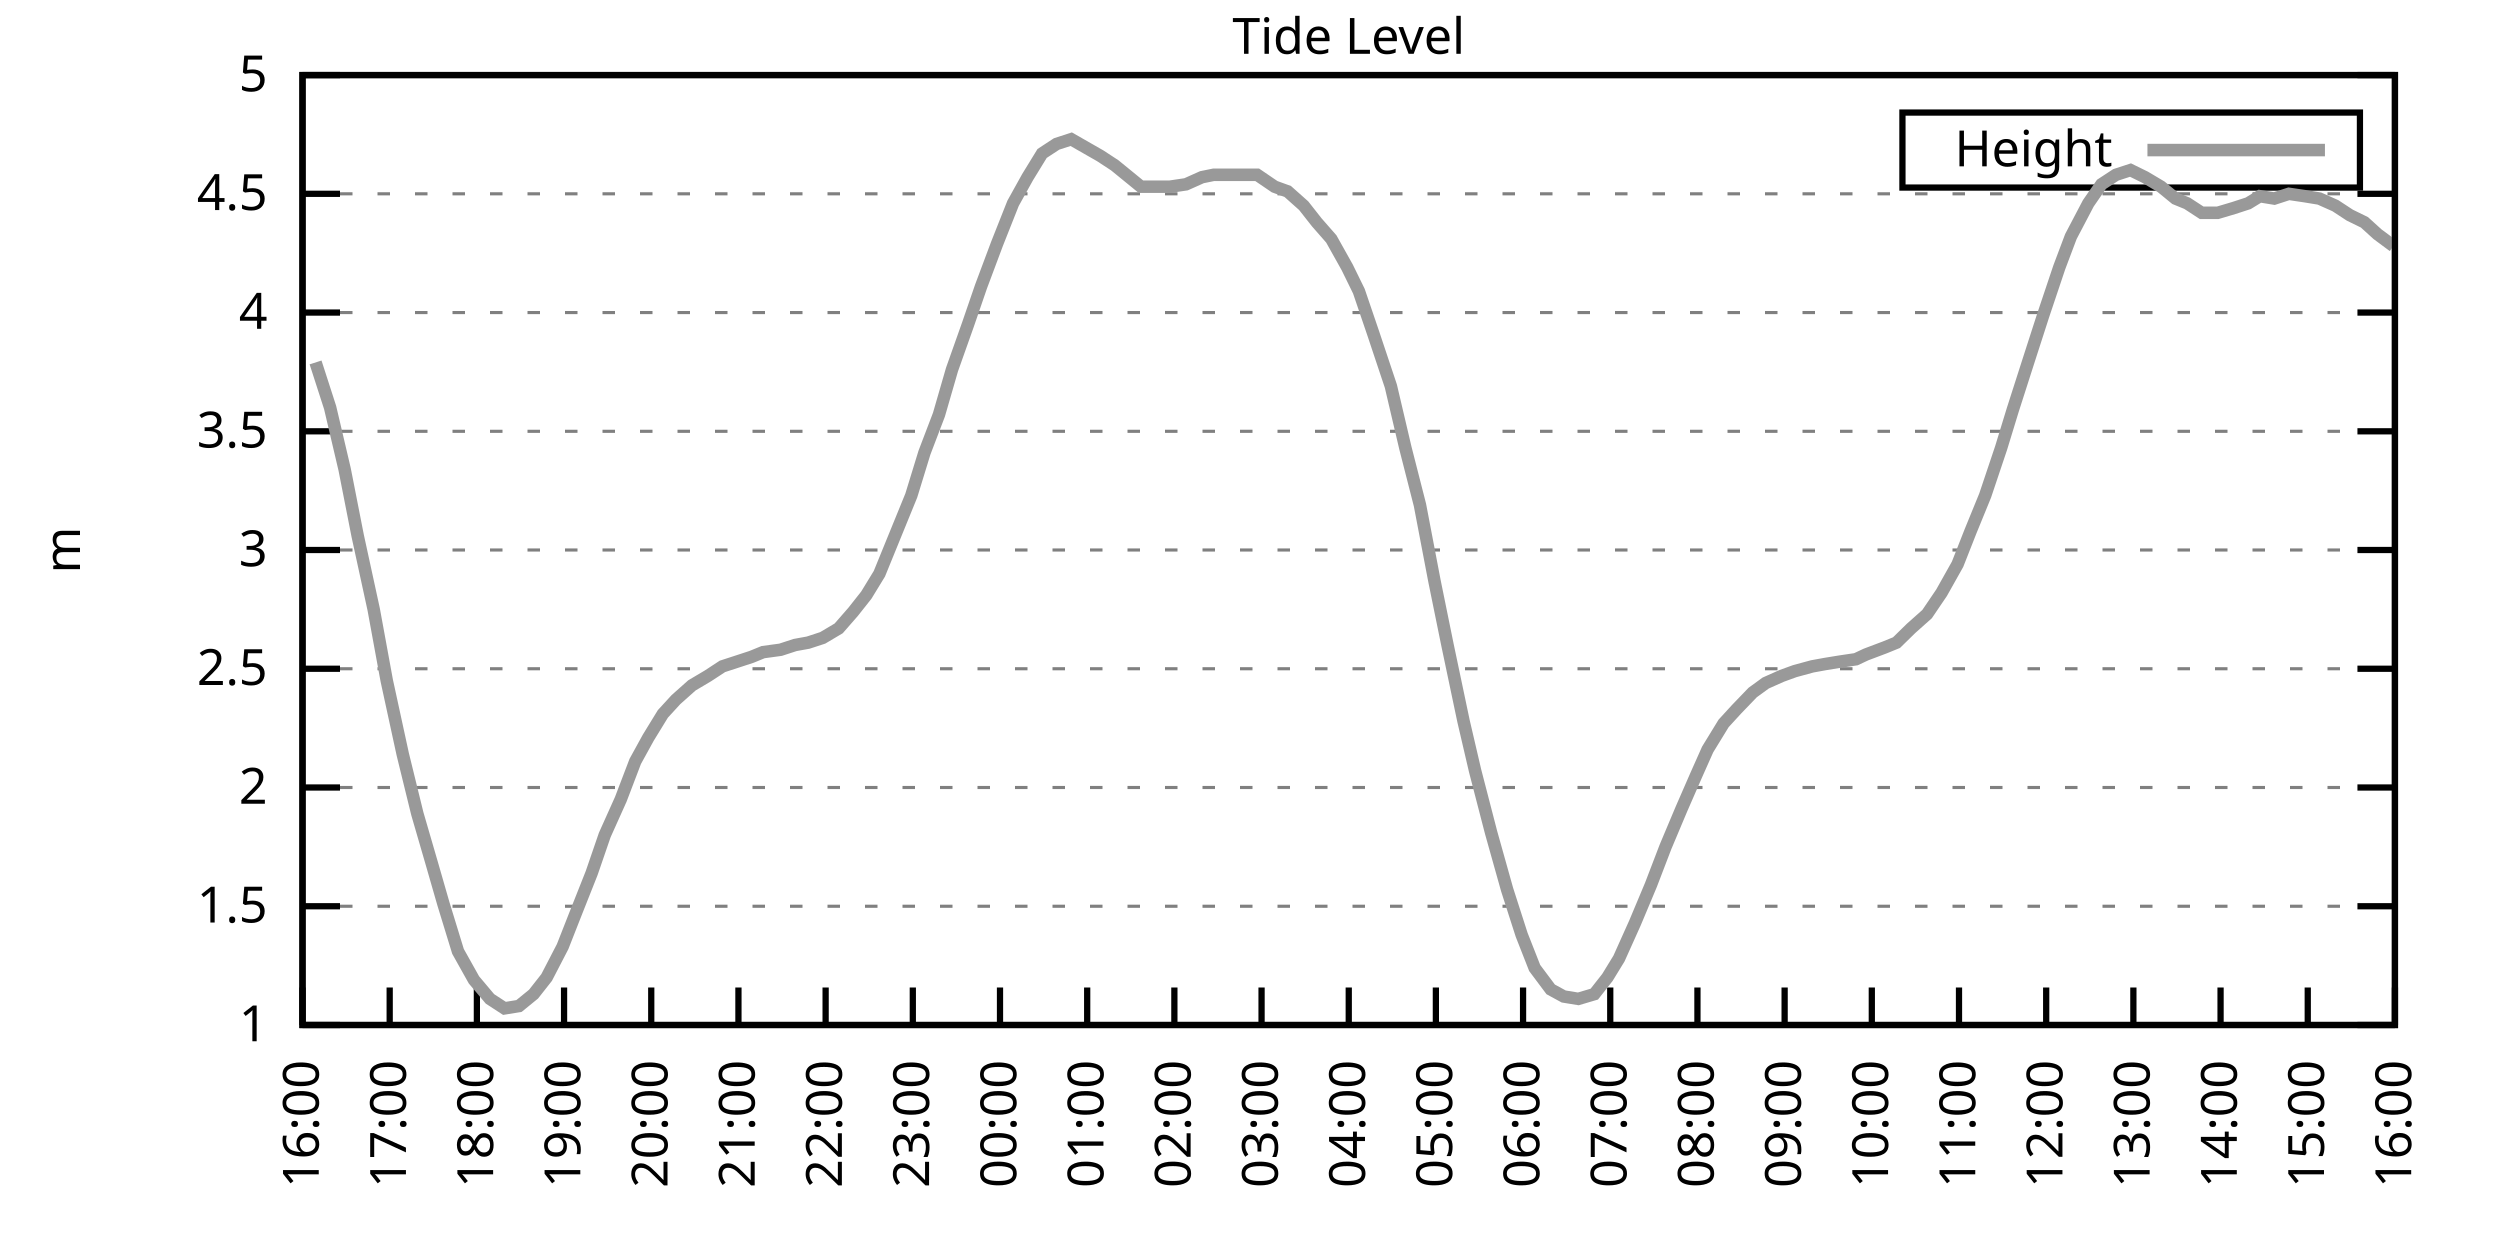
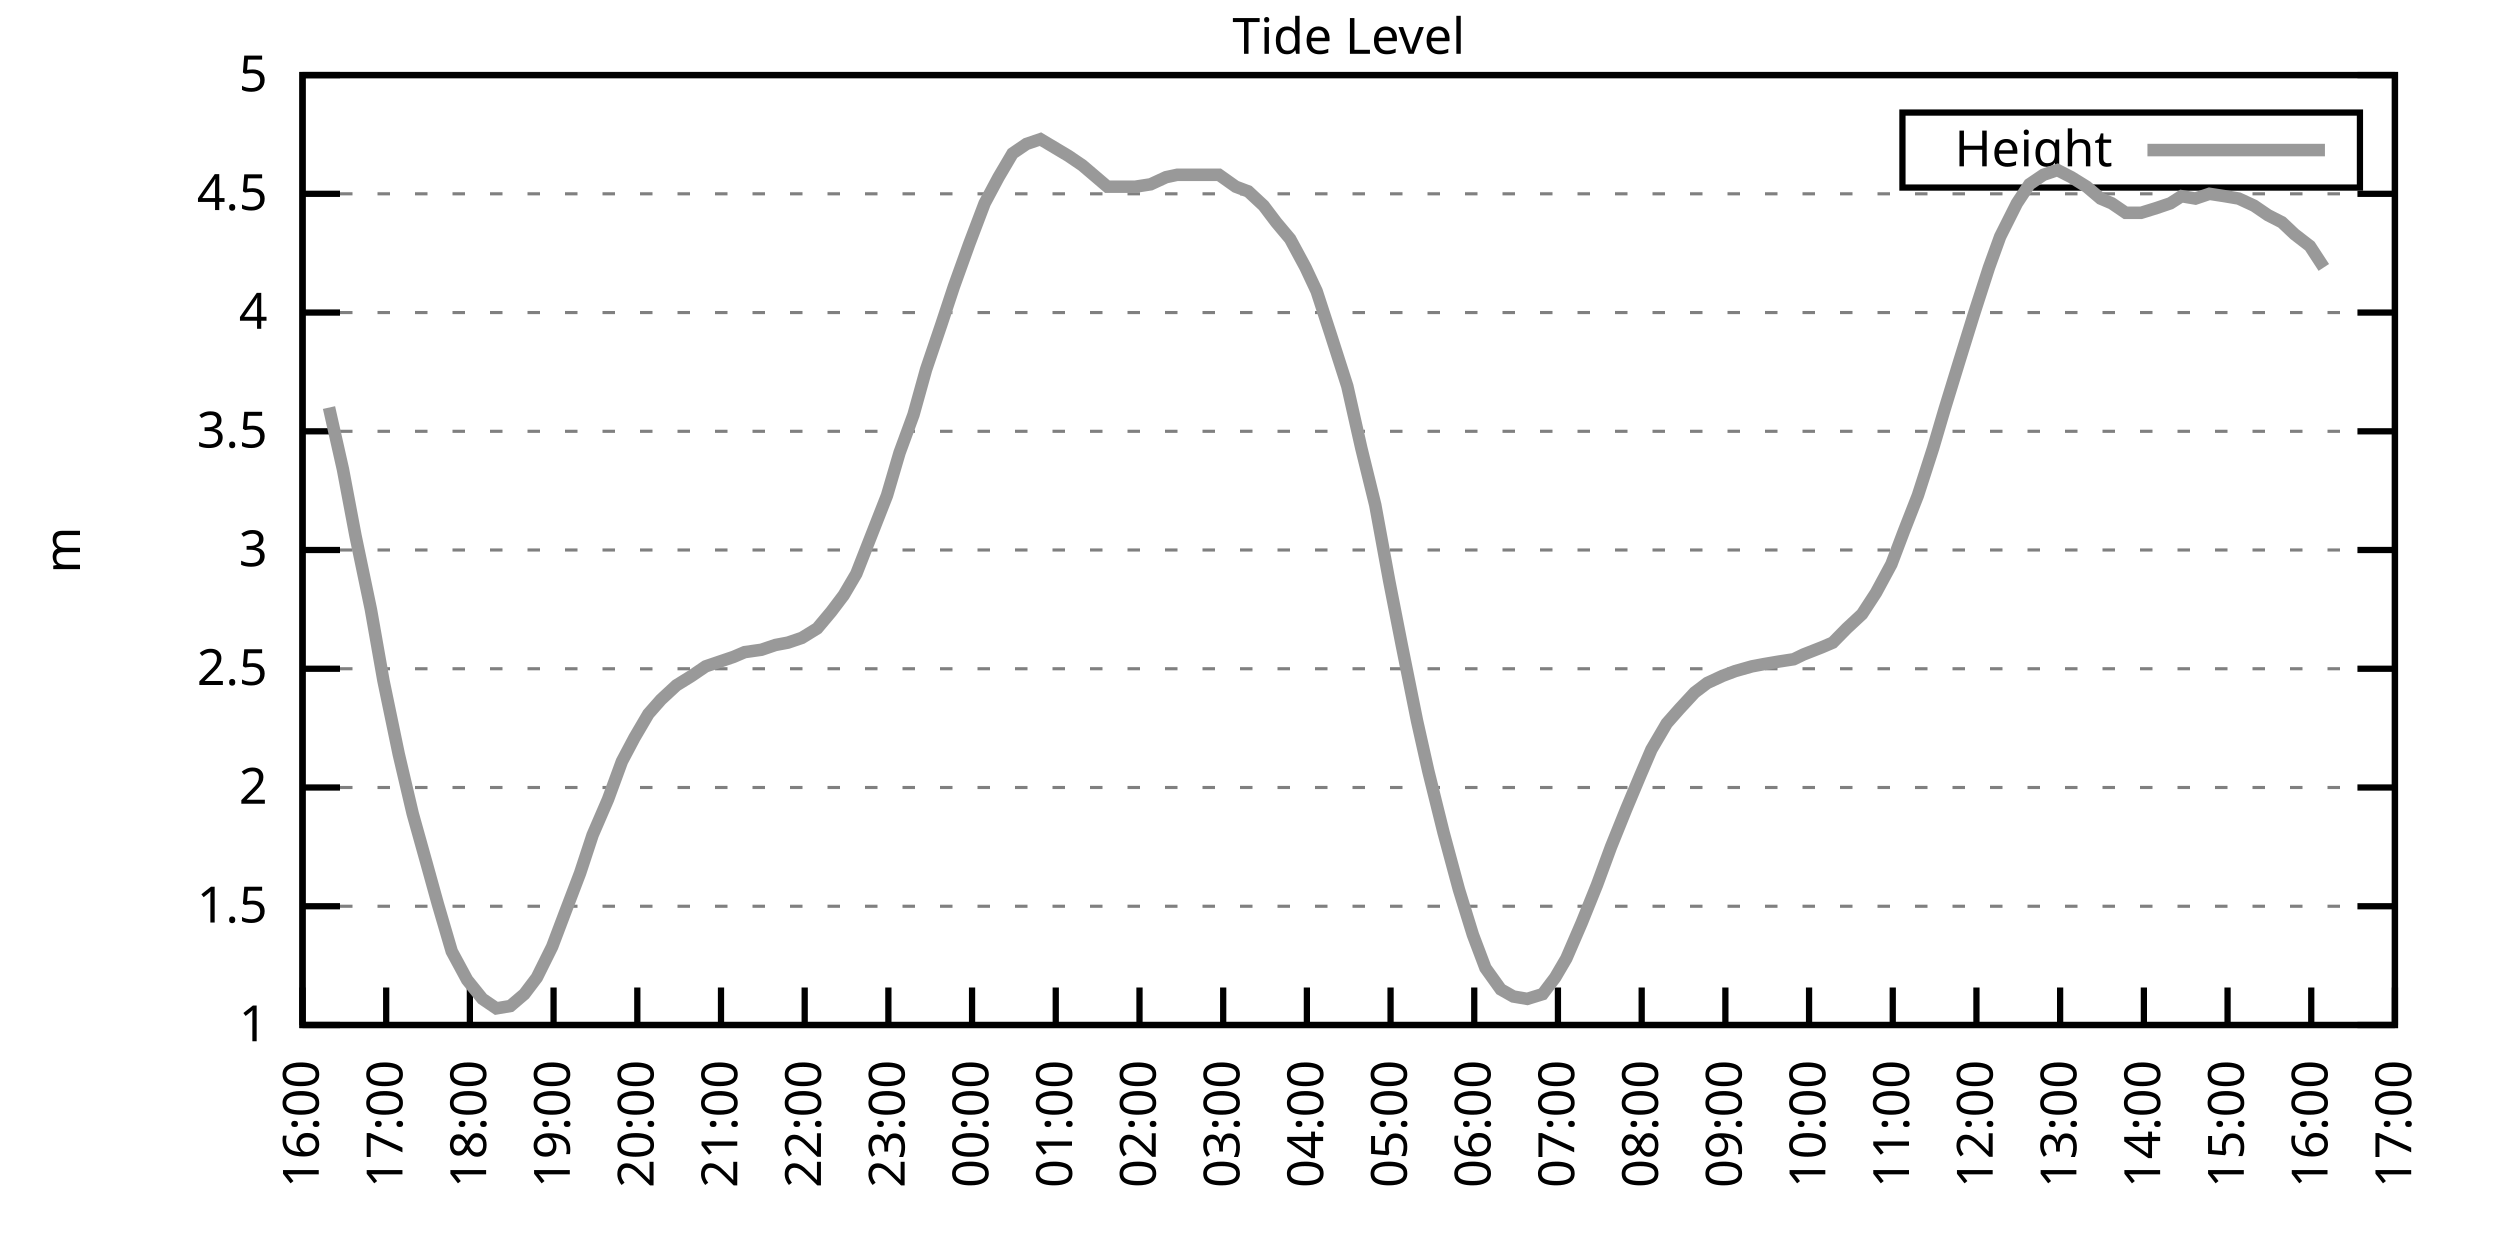
<svg xmlns="http://www.w3.org/2000/svg" xmlns:xlink="http://www.w3.org/1999/xlink" width="400" height="200" viewBox="0 0 400 200">
  <g id="gnuplot_canvas">
    <rect x="0" y="0" width="400" height="200" fill="none" />
    <defs>
      <circle id="gpDot" r="0.5" stroke-width="0.5" stroke="currentColor" />
      <path id="gpPt0" stroke-width="0.333" stroke="currentColor" d="M-1,0 h2 M0,-1 v2" />
      <path id="gpPt1" stroke-width="0.333" stroke="currentColor" d="M-1,-1 L1,1 M1,-1 L-1,1" />
      <path id="gpPt2" stroke-width="0.333" stroke="currentColor" d="M-1,0 L1,0 M0,-1 L0,1 M-1,-1 L1,1 M-1,1 L1,-1" />
      <rect id="gpPt3" stroke-width="0.333" stroke="currentColor" x="-1" y="-1" width="2" height="2" />
      <rect id="gpPt4" stroke-width="0.333" stroke="currentColor" fill="currentColor" x="-1" y="-1" width="2" height="2" />
      <circle id="gpPt5" stroke-width="0.333" stroke="currentColor" cx="0" cy="0" r="1" />
      <use xlink:href="#gpPt5" id="gpPt6" fill="currentColor" stroke="none" />
      <path id="gpPt7" stroke-width="0.333" stroke="currentColor" d="M0,-1.33 L-1.33,0.67 L1.33,0.67 z" />
      <use xlink:href="#gpPt7" id="gpPt8" fill="currentColor" stroke="none" />
      <use xlink:href="#gpPt7" id="gpPt9" stroke="currentColor" transform="rotate(180)" />
      <use xlink:href="#gpPt9" id="gpPt10" fill="currentColor" stroke="none" />
      <use xlink:href="#gpPt3" id="gpPt11" stroke="currentColor" transform="rotate(45)" />
      <use xlink:href="#gpPt11" id="gpPt12" fill="currentColor" stroke="none" />
      <path id="gpPt13" stroke-width="0.333" stroke="currentColor" d="M0,1.330 L1.265,0.411 L0.782,-1.067 L-0.782,-1.076 L-1.265,0.411 z" />
      <use xlink:href="#gpPt13" id="gpPt14" fill="currentColor" stroke="none" />
      <filter id="textbox" filterUnits="objectBoundingBox" x="0" y="0" height="1" width="1">
        <feFlood flood-color="white" flood-opacity="1" result="bgnd" />
        <feComposite in="SourceGraphic" in2="bgnd" operator="atop" />
      </filter>
      <filter id="greybox" filterUnits="objectBoundingBox" x="0" y="0" height="1" width="1">
        <feFlood flood-color="lightgrey" flood-opacity="1" result="grey" />
        <feComposite in="SourceGraphic" in2="grey" operator="atop" />
      </filter>
    </defs>
    <g fill="none" color="white" stroke="currentColor" stroke-width="1.00" stroke-linecap="butt" stroke-linejoin="miter">
</g>
    <g fill="none" color="black" stroke="currentColor" stroke-width="1.00" stroke-linecap="butt" stroke-linejoin="miter">
      <g stroke="none" shape-rendering="crispEdges">
        <polygon fill="rgb(255, 255, 255)" points="48.40,164.00 383.18,164.00 383.18,12.02 48.40,12.02 " />
      </g>
    </g>
    <g fill="none" color="black" stroke="currentColor" stroke-width="1.00" stroke-linecap="butt" stroke-linejoin="miter">
</g>
    <g fill="none" color="black" stroke="black" stroke-width="0.50" stroke-linecap="butt" stroke-linejoin="miter">
</g>
    <g fill="none" color="gray" stroke="currentColor" stroke-width="0.50" stroke-linecap="butt" stroke-linejoin="miter">
      <path stroke="gray" stroke-dasharray="2,4" class="gridline" d="M48.40,164.00 L383.19,164.00  " />
    </g>
    <g fill="none" color="gray" stroke="gray" stroke-width="1.00" stroke-linecap="butt" stroke-linejoin="miter">
</g>
    <g fill="none" color="black" stroke="currentColor" stroke-width="1.00" stroke-linecap="butt" stroke-linejoin="miter">
      <path stroke="black" d="M48.40,164.00 L54.40,164.00 M383.19,164.00 L377.19,164.00  " />
      <g transform="translate(42.80,166.60)" stroke="none" fill="black" font-family="Sans" font-size="8.00" text-anchor="end">
        <text>
          <tspan font-family="Sans"> 1</tspan>
        </text>
      </g>
    </g>
    <g fill="none" color="black" stroke="currentColor" stroke-width="1.00" stroke-linecap="butt" stroke-linejoin="miter">
</g>
    <g fill="none" color="black" stroke="black" stroke-width="0.50" stroke-linecap="butt" stroke-linejoin="miter">
</g>
    <g fill="none" color="gray" stroke="currentColor" stroke-width="0.50" stroke-linecap="butt" stroke-linejoin="miter">
      <path stroke="gray" stroke-dasharray="2,4" class="gridline" d="M48.40,145.00 L383.19,145.00  " />
    </g>
    <g fill="none" color="gray" stroke="gray" stroke-width="1.00" stroke-linecap="butt" stroke-linejoin="miter">
</g>
    <g fill="none" color="black" stroke="currentColor" stroke-width="1.00" stroke-linecap="butt" stroke-linejoin="miter">
      <path stroke="black" d="M48.40,145.00 L54.40,145.00 M383.19,145.00 L377.19,145.00  " />
      <g transform="translate(42.80,147.60)" stroke="none" fill="black" font-family="Sans" font-size="8.00" text-anchor="end">
        <text>
          <tspan font-family="Sans"> 1.5</tspan>
        </text>
      </g>
    </g>
    <g fill="none" color="black" stroke="currentColor" stroke-width="1.00" stroke-linecap="butt" stroke-linejoin="miter">
</g>
    <g fill="none" color="black" stroke="black" stroke-width="0.50" stroke-linecap="butt" stroke-linejoin="miter">
</g>
    <g fill="none" color="gray" stroke="currentColor" stroke-width="0.50" stroke-linecap="butt" stroke-linejoin="miter">
      <path stroke="gray" stroke-dasharray="2,4" class="gridline" d="M48.40,126.00 L383.19,126.00  " />
    </g>
    <g fill="none" color="gray" stroke="gray" stroke-width="1.00" stroke-linecap="butt" stroke-linejoin="miter">
</g>
    <g fill="none" color="black" stroke="currentColor" stroke-width="1.00" stroke-linecap="butt" stroke-linejoin="miter">
      <path stroke="black" d="M48.40,126.00 L54.40,126.00 M383.19,126.00 L377.19,126.00  " />
      <g transform="translate(42.80,128.60)" stroke="none" fill="black" font-family="Sans" font-size="8.00" text-anchor="end">
        <text>
          <tspan font-family="Sans"> 2</tspan>
        </text>
      </g>
    </g>
    <g fill="none" color="black" stroke="currentColor" stroke-width="1.00" stroke-linecap="butt" stroke-linejoin="miter">
</g>
    <g fill="none" color="black" stroke="black" stroke-width="0.50" stroke-linecap="butt" stroke-linejoin="miter">
</g>
    <g fill="none" color="gray" stroke="currentColor" stroke-width="0.50" stroke-linecap="butt" stroke-linejoin="miter">
      <path stroke="gray" stroke-dasharray="2,4" class="gridline" d="M48.40,107.00 L383.19,107.00  " />
    </g>
    <g fill="none" color="gray" stroke="gray" stroke-width="1.00" stroke-linecap="butt" stroke-linejoin="miter">
</g>
    <g fill="none" color="black" stroke="currentColor" stroke-width="1.00" stroke-linecap="butt" stroke-linejoin="miter">
      <path stroke="black" d="M48.40,107.00 L54.40,107.00 M383.19,107.00 L377.19,107.00  " />
      <g transform="translate(42.80,109.60)" stroke="none" fill="black" font-family="Sans" font-size="8.00" text-anchor="end">
        <text>
          <tspan font-family="Sans"> 2.5</tspan>
        </text>
      </g>
    </g>
    <g fill="none" color="black" stroke="currentColor" stroke-width="1.00" stroke-linecap="butt" stroke-linejoin="miter">
</g>
    <g fill="none" color="black" stroke="black" stroke-width="0.50" stroke-linecap="butt" stroke-linejoin="miter">
</g>
    <g fill="none" color="gray" stroke="currentColor" stroke-width="0.50" stroke-linecap="butt" stroke-linejoin="miter">
      <path stroke="gray" stroke-dasharray="2,4" class="gridline" d="M48.40,88.00 L383.19,88.00  " />
    </g>
    <g fill="none" color="gray" stroke="gray" stroke-width="1.00" stroke-linecap="butt" stroke-linejoin="miter">
</g>
    <g fill="none" color="black" stroke="currentColor" stroke-width="1.00" stroke-linecap="butt" stroke-linejoin="miter">
      <path stroke="black" d="M48.40,88.00 L54.40,88.00 M383.19,88.00 L377.19,88.00  " />
      <g transform="translate(42.80,90.60)" stroke="none" fill="black" font-family="Sans" font-size="8.00" text-anchor="end">
        <text>
          <tspan font-family="Sans"> 3</tspan>
        </text>
      </g>
    </g>
    <g fill="none" color="black" stroke="currentColor" stroke-width="1.00" stroke-linecap="butt" stroke-linejoin="miter">
</g>
    <g fill="none" color="black" stroke="black" stroke-width="0.50" stroke-linecap="butt" stroke-linejoin="miter">
</g>
    <g fill="none" color="gray" stroke="currentColor" stroke-width="0.50" stroke-linecap="butt" stroke-linejoin="miter">
      <path stroke="gray" stroke-dasharray="2,4" class="gridline" d="M48.40,69.01 L383.19,69.01  " />
    </g>
    <g fill="none" color="gray" stroke="gray" stroke-width="1.00" stroke-linecap="butt" stroke-linejoin="miter">
</g>
    <g fill="none" color="black" stroke="currentColor" stroke-width="1.00" stroke-linecap="butt" stroke-linejoin="miter">
      <path stroke="black" d="M48.40,69.01 L54.40,69.01 M383.19,69.01 L377.19,69.01  " />
      <g transform="translate(42.80,71.61)" stroke="none" fill="black" font-family="Sans" font-size="8.00" text-anchor="end">
        <text>
          <tspan font-family="Sans"> 3.5</tspan>
        </text>
      </g>
    </g>
    <g fill="none" color="black" stroke="currentColor" stroke-width="1.00" stroke-linecap="butt" stroke-linejoin="miter">
</g>
    <g fill="none" color="black" stroke="black" stroke-width="0.50" stroke-linecap="butt" stroke-linejoin="miter">
</g>
    <g fill="none" color="gray" stroke="currentColor" stroke-width="0.50" stroke-linecap="butt" stroke-linejoin="miter">
      <path stroke="gray" stroke-dasharray="2,4" class="gridline" d="M48.40,50.01 L383.19,50.01  " />
    </g>
    <g fill="none" color="gray" stroke="gray" stroke-width="1.00" stroke-linecap="butt" stroke-linejoin="miter">
</g>
    <g fill="none" color="black" stroke="currentColor" stroke-width="1.00" stroke-linecap="butt" stroke-linejoin="miter">
      <path stroke="black" d="M48.40,50.01 L54.40,50.01 M383.19,50.01 L377.19,50.01  " />
      <g transform="translate(42.80,52.61)" stroke="none" fill="black" font-family="Sans" font-size="8.00" text-anchor="end">
        <text>
          <tspan font-family="Sans"> 4</tspan>
        </text>
      </g>
    </g>
    <g fill="none" color="black" stroke="currentColor" stroke-width="1.00" stroke-linecap="butt" stroke-linejoin="miter">
</g>
    <g fill="none" color="black" stroke="black" stroke-width="0.50" stroke-linecap="butt" stroke-linejoin="miter">
</g>
    <g fill="none" color="gray" stroke="currentColor" stroke-width="0.50" stroke-linecap="butt" stroke-linejoin="miter">
      <path stroke="gray" stroke-dasharray="2,4" class="gridline" d="M48.40,31.01 L383.19,31.01  " />
    </g>
    <g fill="none" color="gray" stroke="gray" stroke-width="1.00" stroke-linecap="butt" stroke-linejoin="miter">
</g>
    <g fill="none" color="black" stroke="currentColor" stroke-width="1.00" stroke-linecap="butt" stroke-linejoin="miter">
      <path stroke="black" d="M48.40,31.01 L54.40,31.01 M383.19,31.01 L377.19,31.01  " />
      <g transform="translate(42.80,33.61)" stroke="none" fill="black" font-family="Sans" font-size="8.00" text-anchor="end">
        <text>
          <tspan font-family="Sans"> 4.5</tspan>
        </text>
      </g>
    </g>
    <g fill="none" color="black" stroke="currentColor" stroke-width="1.00" stroke-linecap="butt" stroke-linejoin="miter">
</g>
    <g fill="none" color="black" stroke="black" stroke-width="0.50" stroke-linecap="butt" stroke-linejoin="miter">
</g>
    <g fill="none" color="gray" stroke="currentColor" stroke-width="0.50" stroke-linecap="butt" stroke-linejoin="miter">
      <path stroke="gray" stroke-dasharray="2,4" class="gridline" d="M48.40,12.01 L383.19,12.01  " />
    </g>
    <g fill="none" color="gray" stroke="gray" stroke-width="1.00" stroke-linecap="butt" stroke-linejoin="miter">
</g>
    <g fill="none" color="black" stroke="currentColor" stroke-width="1.00" stroke-linecap="butt" stroke-linejoin="miter">
      <path stroke="black" d="M48.40,12.01 L54.40,12.01 M383.19,12.01 L377.19,12.01  " />
      <g transform="translate(42.80,14.61)" stroke="none" fill="black" font-family="Sans" font-size="8.00" text-anchor="end">
        <text>
          <tspan font-family="Sans"> 5</tspan>
        </text>
      </g>
    </g>
    <g fill="none" color="black" stroke="currentColor" stroke-width="1.00" stroke-linecap="butt" stroke-linejoin="miter">
      <path stroke="black" d="M48.40,164.00 L48.40,158.00  " />
      <g transform="translate(51.00,169.60) rotate(270.00)" stroke="none" fill="black" font-family="Sans" font-size="8.00" text-anchor="end">
        <text>
          <tspan font-family="Sans">16:00</tspan>
        </text>
      </g>
    </g>
    <g fill="none" color="black" stroke="currentColor" stroke-width="1.00" stroke-linecap="butt" stroke-linejoin="miter">
-       <path stroke="black" d="M62.35,164.00 L62.35,158.00  " />
-       <g transform="translate(64.95,169.60) rotate(270.00)" stroke="none" fill="black" font-family="Sans" font-size="8.00" text-anchor="end">
+       <path stroke="black" d="M61.79,164.00 L61.79,158.00  " />
+       <g transform="translate(64.39,169.60) rotate(270.00)" stroke="none" fill="black" font-family="Sans" font-size="8.00" text-anchor="end">
        <text>
          <tspan font-family="Sans">17:00</tspan>
        </text>
      </g>
    </g>
    <g fill="none" color="black" stroke="currentColor" stroke-width="1.00" stroke-linecap="butt" stroke-linejoin="miter">
-       <path stroke="black" d="M76.30,164.00 L76.30,158.00  " />
-       <g transform="translate(78.90,169.60) rotate(270.00)" stroke="none" fill="black" font-family="Sans" font-size="8.00" text-anchor="end">
+       <path stroke="black" d="M75.18,164.00 L75.18,158.00  " />
+       <g transform="translate(77.78,169.60) rotate(270.00)" stroke="none" fill="black" font-family="Sans" font-size="8.00" text-anchor="end">
        <text>
          <tspan font-family="Sans">18:00</tspan>
        </text>
      </g>
    </g>
    <g fill="none" color="black" stroke="currentColor" stroke-width="1.00" stroke-linecap="butt" stroke-linejoin="miter">
-       <path stroke="black" d="M90.25,164.00 L90.25,158.00  " />
-       <g transform="translate(92.85,169.60) rotate(270.00)" stroke="none" fill="black" font-family="Sans" font-size="8.00" text-anchor="end">
+       <path stroke="black" d="M88.57,164.00 L88.57,158.00  " />
+       <g transform="translate(91.17,169.60) rotate(270.00)" stroke="none" fill="black" font-family="Sans" font-size="8.00" text-anchor="end">
        <text>
          <tspan font-family="Sans">19:00</tspan>
        </text>
      </g>
    </g>
    <g fill="none" color="black" stroke="currentColor" stroke-width="1.00" stroke-linecap="butt" stroke-linejoin="miter">
-       <path stroke="black" d="M104.20,164.00 L104.20,158.00  " />
-       <g transform="translate(106.80,169.60) rotate(270.00)" stroke="none" fill="black" font-family="Sans" font-size="8.00" text-anchor="end">
+       <path stroke="black" d="M101.97,164.00 L101.97,158.00  " />
+       <g transform="translate(104.57,169.60) rotate(270.00)" stroke="none" fill="black" font-family="Sans" font-size="8.00" text-anchor="end">
        <text>
          <tspan font-family="Sans">20:00</tspan>
        </text>
      </g>
    </g>
    <g fill="none" color="black" stroke="currentColor" stroke-width="1.00" stroke-linecap="butt" stroke-linejoin="miter">
-       <path stroke="black" d="M118.15,164.00 L118.15,158.00  " />
-       <g transform="translate(120.75,169.60) rotate(270.00)" stroke="none" fill="black" font-family="Sans" font-size="8.00" text-anchor="end">
+       <path stroke="black" d="M115.36,164.00 L115.36,158.00  " />
+       <g transform="translate(117.96,169.60) rotate(270.00)" stroke="none" fill="black" font-family="Sans" font-size="8.00" text-anchor="end">
        <text>
          <tspan font-family="Sans">21:00</tspan>
        </text>
      </g>
    </g>
    <g fill="none" color="black" stroke="currentColor" stroke-width="1.00" stroke-linecap="butt" stroke-linejoin="miter">
-       <path stroke="black" d="M132.10,164.00 L132.10,158.00  " />
-       <g transform="translate(134.70,169.60) rotate(270.00)" stroke="none" fill="black" font-family="Sans" font-size="8.00" text-anchor="end">
+       <path stroke="black" d="M128.75,164.00 L128.75,158.00  " />
+       <g transform="translate(131.35,169.60) rotate(270.00)" stroke="none" fill="black" font-family="Sans" font-size="8.00" text-anchor="end">
        <text>
          <tspan font-family="Sans">22:00</tspan>
        </text>
      </g>
    </g>
    <g fill="none" color="black" stroke="currentColor" stroke-width="1.00" stroke-linecap="butt" stroke-linejoin="miter">
-       <path stroke="black" d="M146.05,164.00 L146.05,158.00  " />
-       <g transform="translate(148.65,169.60) rotate(270.00)" stroke="none" fill="black" font-family="Sans" font-size="8.00" text-anchor="end">
+       <path stroke="black" d="M142.14,164.00 L142.14,158.00  " />
+       <g transform="translate(144.74,169.60) rotate(270.00)" stroke="none" fill="black" font-family="Sans" font-size="8.00" text-anchor="end">
        <text>
          <tspan font-family="Sans">23:00</tspan>
        </text>
      </g>
    </g>
    <g fill="none" color="black" stroke="currentColor" stroke-width="1.00" stroke-linecap="butt" stroke-linejoin="miter">
-       <path stroke="black" d="M160.00,164.00 L160.00,158.00  " />
-       <g transform="translate(162.60,169.60) rotate(270.00)" stroke="none" fill="black" font-family="Sans" font-size="8.00" text-anchor="end">
+       <path stroke="black" d="M155.53,164.00 L155.53,158.00  " />
+       <g transform="translate(158.13,169.60) rotate(270.00)" stroke="none" fill="black" font-family="Sans" font-size="8.00" text-anchor="end">
        <text>
          <tspan font-family="Sans">00:00</tspan>
        </text>
      </g>
    </g>
    <g fill="none" color="black" stroke="currentColor" stroke-width="1.00" stroke-linecap="butt" stroke-linejoin="miter">
-       <path stroke="black" d="M173.95,164.00 L173.95,158.00  " />
-       <g transform="translate(176.55,169.60) rotate(270.00)" stroke="none" fill="black" font-family="Sans" font-size="8.00" text-anchor="end">
+       <path stroke="black" d="M168.92,164.00 L168.92,158.00  " />
+       <g transform="translate(171.52,169.60) rotate(270.00)" stroke="none" fill="black" font-family="Sans" font-size="8.00" text-anchor="end">
        <text>
          <tspan font-family="Sans">01:00</tspan>
        </text>
      </g>
    </g>
    <g fill="none" color="black" stroke="currentColor" stroke-width="1.00" stroke-linecap="butt" stroke-linejoin="miter">
-       <path stroke="black" d="M187.90,164.00 L187.90,158.00  " />
-       <g transform="translate(190.50,169.60) rotate(270.00)" stroke="none" fill="black" font-family="Sans" font-size="8.00" text-anchor="end">
+       <path stroke="black" d="M182.32,164.00 L182.32,158.00  " />
+       <g transform="translate(184.92,169.60) rotate(270.00)" stroke="none" fill="black" font-family="Sans" font-size="8.00" text-anchor="end">
        <text>
          <tspan font-family="Sans">02:00</tspan>
        </text>
      </g>
    </g>
    <g fill="none" color="black" stroke="currentColor" stroke-width="1.00" stroke-linecap="butt" stroke-linejoin="miter">
-       <path stroke="black" d="M201.85,164.00 L201.85,158.00  " />
-       <g transform="translate(204.45,169.60) rotate(270.00)" stroke="none" fill="black" font-family="Sans" font-size="8.00" text-anchor="end">
+       <path stroke="black" d="M195.71,164.00 L195.71,158.00  " />
+       <g transform="translate(198.31,169.60) rotate(270.00)" stroke="none" fill="black" font-family="Sans" font-size="8.00" text-anchor="end">
        <text>
          <tspan font-family="Sans">03:00</tspan>
        </text>
      </g>
    </g>
    <g fill="none" color="black" stroke="currentColor" stroke-width="1.00" stroke-linecap="butt" stroke-linejoin="miter">
-       <path stroke="black" d="M215.80,164.00 L215.80,158.00  " />
-       <g transform="translate(218.40,169.60) rotate(270.00)" stroke="none" fill="black" font-family="Sans" font-size="8.00" text-anchor="end">
+       <path stroke="black" d="M209.10,164.00 L209.10,158.00  " />
+       <g transform="translate(211.70,169.60) rotate(270.00)" stroke="none" fill="black" font-family="Sans" font-size="8.00" text-anchor="end">
        <text>
          <tspan font-family="Sans">04:00</tspan>
        </text>
      </g>
    </g>
    <g fill="none" color="black" stroke="currentColor" stroke-width="1.00" stroke-linecap="butt" stroke-linejoin="miter">
-       <path stroke="black" d="M229.74,164.00 L229.74,158.00  " />
-       <g transform="translate(232.34,169.60) rotate(270.00)" stroke="none" fill="black" font-family="Sans" font-size="8.00" text-anchor="end">
+       <path stroke="black" d="M222.49,164.00 L222.49,158.00  " />
+       <g transform="translate(225.09,169.60) rotate(270.00)" stroke="none" fill="black" font-family="Sans" font-size="8.00" text-anchor="end">
        <text>
          <tspan font-family="Sans">05:00</tspan>
        </text>
      </g>
    </g>
    <g fill="none" color="black" stroke="currentColor" stroke-width="1.00" stroke-linecap="butt" stroke-linejoin="miter">
-       <path stroke="black" d="M243.69,164.00 L243.69,158.00  " />
-       <g transform="translate(246.29,169.60) rotate(270.00)" stroke="none" fill="black" font-family="Sans" font-size="8.00" text-anchor="end">
+       <path stroke="black" d="M235.88,164.00 L235.88,158.00  " />
+       <g transform="translate(238.48,169.60) rotate(270.00)" stroke="none" fill="black" font-family="Sans" font-size="8.00" text-anchor="end">
        <text>
          <tspan font-family="Sans">06:00</tspan>
        </text>
      </g>
    </g>
    <g fill="none" color="black" stroke="currentColor" stroke-width="1.00" stroke-linecap="butt" stroke-linejoin="miter">
-       <path stroke="black" d="M257.64,164.00 L257.64,158.00  " />
-       <g transform="translate(260.24,169.60) rotate(270.00)" stroke="none" fill="black" font-family="Sans" font-size="8.00" text-anchor="end">
+       <path stroke="black" d="M249.27,164.00 L249.27,158.00  " />
+       <g transform="translate(251.87,169.60) rotate(270.00)" stroke="none" fill="black" font-family="Sans" font-size="8.00" text-anchor="end">
        <text>
          <tspan font-family="Sans">07:00</tspan>
        </text>
      </g>
    </g>
    <g fill="none" color="black" stroke="currentColor" stroke-width="1.00" stroke-linecap="butt" stroke-linejoin="miter">
-       <path stroke="black" d="M271.59,164.00 L271.59,158.00  " />
-       <g transform="translate(274.19,169.60) rotate(270.00)" stroke="none" fill="black" font-family="Sans" font-size="8.00" text-anchor="end">
+       <path stroke="black" d="M262.67,164.00 L262.67,158.00  " />
+       <g transform="translate(265.27,169.60) rotate(270.00)" stroke="none" fill="black" font-family="Sans" font-size="8.00" text-anchor="end">
        <text>
          <tspan font-family="Sans">08:00</tspan>
        </text>
      </g>
    </g>
    <g fill="none" color="black" stroke="currentColor" stroke-width="1.00" stroke-linecap="butt" stroke-linejoin="miter">
-       <path stroke="black" d="M285.54,164.00 L285.54,158.00  " />
-       <g transform="translate(288.14,169.60) rotate(270.00)" stroke="none" fill="black" font-family="Sans" font-size="8.00" text-anchor="end">
+       <path stroke="black" d="M276.06,164.00 L276.06,158.00  " />
+       <g transform="translate(278.66,169.60) rotate(270.00)" stroke="none" fill="black" font-family="Sans" font-size="8.00" text-anchor="end">
        <text>
          <tspan font-family="Sans">09:00</tspan>
        </text>
      </g>
    </g>
    <g fill="none" color="black" stroke="currentColor" stroke-width="1.00" stroke-linecap="butt" stroke-linejoin="miter">
-       <path stroke="black" d="M299.49,164.00 L299.49,158.00  " />
-       <g transform="translate(302.09,169.60) rotate(270.00)" stroke="none" fill="black" font-family="Sans" font-size="8.00" text-anchor="end">
+       <path stroke="black" d="M289.45,164.00 L289.45,158.00  " />
+       <g transform="translate(292.05,169.60) rotate(270.00)" stroke="none" fill="black" font-family="Sans" font-size="8.00" text-anchor="end">
        <text>
          <tspan font-family="Sans">10:00</tspan>
        </text>
      </g>
    </g>
    <g fill="none" color="black" stroke="currentColor" stroke-width="1.00" stroke-linecap="butt" stroke-linejoin="miter">
-       <path stroke="black" d="M313.44,164.00 L313.44,158.00  " />
-       <g transform="translate(316.04,169.60) rotate(270.00)" stroke="none" fill="black" font-family="Sans" font-size="8.00" text-anchor="end">
+       <path stroke="black" d="M302.84,164.00 L302.84,158.00  " />
+       <g transform="translate(305.44,169.60) rotate(270.00)" stroke="none" fill="black" font-family="Sans" font-size="8.00" text-anchor="end">
        <text>
          <tspan font-family="Sans">11:00</tspan>
        </text>
      </g>
    </g>
    <g fill="none" color="black" stroke="currentColor" stroke-width="1.00" stroke-linecap="butt" stroke-linejoin="miter">
-       <path stroke="black" d="M327.39,164.00 L327.39,158.00  " />
-       <g transform="translate(329.99,169.60) rotate(270.00)" stroke="none" fill="black" font-family="Sans" font-size="8.00" text-anchor="end">
+       <path stroke="black" d="M316.23,164.00 L316.23,158.00  " />
+       <g transform="translate(318.83,169.60) rotate(270.00)" stroke="none" fill="black" font-family="Sans" font-size="8.00" text-anchor="end">
        <text>
          <tspan font-family="Sans">12:00</tspan>
        </text>
      </g>
    </g>
    <g fill="none" color="black" stroke="currentColor" stroke-width="1.00" stroke-linecap="butt" stroke-linejoin="miter">
-       <path stroke="black" d="M341.34,164.00 L341.34,158.00  " />
-       <g transform="translate(343.94,169.60) rotate(270.00)" stroke="none" fill="black" font-family="Sans" font-size="8.00" text-anchor="end">
+       <path stroke="black" d="M329.62,164.00 L329.62,158.00  " />
+       <g transform="translate(332.22,169.60) rotate(270.00)" stroke="none" fill="black" font-family="Sans" font-size="8.00" text-anchor="end">
        <text>
          <tspan font-family="Sans">13:00</tspan>
        </text>
      </g>
    </g>
    <g fill="none" color="black" stroke="currentColor" stroke-width="1.00" stroke-linecap="butt" stroke-linejoin="miter">
-       <path stroke="black" d="M355.29,164.00 L355.29,158.00  " />
-       <g transform="translate(357.89,169.60) rotate(270.00)" stroke="none" fill="black" font-family="Sans" font-size="8.00" text-anchor="end">
+       <path stroke="black" d="M343.02,164.00 L343.02,158.00  " />
+       <g transform="translate(345.62,169.60) rotate(270.00)" stroke="none" fill="black" font-family="Sans" font-size="8.00" text-anchor="end">
        <text>
          <tspan font-family="Sans">14:00</tspan>
        </text>
      </g>
    </g>
    <g fill="none" color="black" stroke="currentColor" stroke-width="1.00" stroke-linecap="butt" stroke-linejoin="miter">
-       <path stroke="black" d="M369.24,164.00 L369.24,158.00  " />
-       <g transform="translate(371.84,169.60) rotate(270.00)" stroke="none" fill="black" font-family="Sans" font-size="8.00" text-anchor="end">
+       <path stroke="black" d="M356.41,164.00 L356.41,158.00  " />
+       <g transform="translate(359.01,169.60) rotate(270.00)" stroke="none" fill="black" font-family="Sans" font-size="8.00" text-anchor="end">
        <text>
          <tspan font-family="Sans">15:00</tspan>
+         </text>
+       </g>
+     </g>
+     <g fill="none" color="black" stroke="currentColor" stroke-width="1.00" stroke-linecap="butt" stroke-linejoin="miter">
+       <path stroke="black" d="M369.80,164.00 L369.80,158.00  " />
+       <g transform="translate(372.40,169.60) rotate(270.00)" stroke="none" fill="black" font-family="Sans" font-size="8.00" text-anchor="end">
+         <text>
+           <tspan font-family="Sans">16:00</tspan>
        </text>
      </g>
    </g>
    <g fill="none" color="black" stroke="currentColor" stroke-width="1.00" stroke-linecap="butt" stroke-linejoin="miter">
      <path stroke="black" d="M383.19,164.00 L383.19,158.00  " />
      <g transform="translate(385.79,169.60) rotate(270.00)" stroke="none" fill="black" font-family="Sans" font-size="8.00" text-anchor="end">
        <text>
-           <tspan font-family="Sans">16:00</tspan>
+           <tspan font-family="Sans">17:00</tspan>
        </text>
      </g>
    </g>
    <g fill="none" color="black" stroke="currentColor" stroke-width="1.00" stroke-linecap="butt" stroke-linejoin="miter">
</g>
    <g fill="none" color="black" stroke="currentColor" stroke-width="1.00" stroke-linecap="butt" stroke-linejoin="miter">
      <path stroke="black" d="M48.40,12.01 L48.40,164.00 L383.19,164.00 L383.19,12.01 L48.40,12.01 Z  " />
    </g>
    <g fill="none" color="black" stroke="currentColor" stroke-width="1.00" stroke-linecap="butt" stroke-linejoin="miter">
</g>
    <g fill="none" color="black" stroke="currentColor" stroke-width="1.00" stroke-linecap="butt" stroke-linejoin="miter">
      <path stroke="black" d="M304.39,30.01 L304.39,18.01 L377.59,18.01 L377.59,30.01 L304.39,30.01 Z  " />
    </g>
    <g id="Tide_level_plot_1">
      <g fill="none" color="white" stroke="black" stroke-width="2.00" stroke-linecap="butt" stroke-linejoin="miter">
</g>
      <g fill="none" color="black" stroke="currentColor" stroke-width="2.00" stroke-linecap="butt" stroke-linejoin="miter">
        <g transform="translate(337.99,26.61)" stroke="none" fill="black" font-family="Sans" font-size="8.00" text-anchor="end">
          <text>
            <tspan font-family="Sans">Height</tspan>
          </text>
        </g>
      </g>
      <g fill="none" color="black" stroke="currentColor" stroke-width="2.00" stroke-linecap="butt" stroke-linejoin="miter">
-         <path stroke="rgb(153, 153, 153)" d="M343.59,24.01 L371.99,24.01 M50.49,57.99 L52.82,65.21 L55.14,75.09 L57.23,85.73 L59.79,97.50 L61.88,108.90   L64.44,120.68 L66.77,130.18 L69.09,138.16 L70.95,144.62 L73.28,152.22 L75.83,156.78 L78.39,159.82 L80.72,161.34   L83.04,160.96 L85.37,159.06 L87.46,156.40 L90.02,151.46 L92.11,146.14 L94.67,139.68 L96.76,133.60 L99.32,127.90   L101.64,121.82 L103.73,118.02 L106.06,114.22 L108.15,111.94 L110.71,109.66 L113.27,108.14 L115.59,106.62 L117.92,105.86   L120.24,105.10 L122.10,104.34 L124.89,103.96 L127.22,103.20 L129.31,102.82 L131.63,102.06 L134.19,100.54 L136.51,97.88   L138.61,95.22 L140.70,91.80 L143.02,86.11 L145.81,79.27 L147.91,72.43 L150.23,66.35 L152.32,59.13 L154.88,51.91   L156.97,45.83 L159.53,38.99 L162.09,32.53 L164.41,28.35 L166.74,24.55 L169.06,23.03 L171.39,22.27 L176.04,24.93   L178.36,26.45 L180.69,28.35 L182.55,29.87 L184.41,29.87 L187.20,29.87 L189.76,29.49 L192.31,28.35 L194.17,27.97   L196.73,27.97 L199.29,27.97 L201.15,27.97 L203.94,29.87 L206.03,30.63 L208.59,32.91 L210.68,35.57 L213.01,38.23   L215.56,42.79 L217.42,46.59 L219.75,53.43 L222.54,61.79 L224.86,71.67 L227.19,80.79 L229.51,92.94 L231.60,103.20   L234.16,115.36 L236.02,123.34 L238.58,133.22 L241.14,142.34 L243.46,149.56 L245.55,154.88 L248.11,158.30 L250.20,159.44   L252.53,159.82 L255.09,159.06 L257.18,156.40 L259.04,153.36 L261.60,147.66 L264.15,141.58 L266.48,135.50 L269.04,129.42   L271.36,124.10 L273.22,119.92 L275.78,115.74 L277.87,113.46 L280.43,110.80 L282.52,109.28 L285.08,108.14 L287.17,107.38   L289.96,106.62 L292.05,106.24 L294.38,105.86 L296.94,105.48 L298.56,104.72 L301.58,103.58 L303.44,102.82 L305.77,100.54   L308.33,98.26 L310.65,94.84 L313.21,90.28 L315.30,84.97 L317.63,79.27 L320.18,71.67 L322.04,65.59 L324.60,57.61   L326.93,50.39 L329.48,42.79 L331.34,37.85 L334.13,32.53 L336.23,29.49 L338.55,27.97 L340.88,27.21 L343.20,28.35   L345.76,29.87 L348.08,31.77 L349.94,32.53 L352.27,34.05 L354.83,34.05 L357.38,33.29 L359.71,32.53 L361.57,31.39   L363.89,31.77 L366.22,31.01 L368.78,31.39 L371.10,31.77 L373.66,32.91 L375.98,34.43 L378.31,35.57 L380.40,37.47   L382.96,39.37  " />
+         <path stroke="rgb(153, 153, 153)" d="M343.59,24.01 L371.99,24.01 M52.64,65.21 L54.87,75.09 L56.88,85.73 L59.34,97.50 L61.35,108.90 L63.80,120.68   L66.03,130.18 L68.26,138.16 L70.05,144.62 L72.28,152.22 L74.74,156.78 L77.19,159.82 L79.42,161.34 L81.66,160.96   L83.89,159.06 L85.90,156.40 L88.35,151.46 L90.36,146.14 L92.82,139.68 L94.82,133.60 L97.28,127.90 L99.51,121.82   L101.52,118.02 L103.75,114.22 L105.76,111.94 L108.22,109.66 L110.67,108.14 L112.90,106.62 L115.13,105.86 L117.37,105.10   L119.15,104.34 L121.83,103.96 L124.06,103.20 L126.07,102.82 L128.30,102.06 L130.76,100.54 L132.99,97.88 L135.00,95.22   L137.01,91.80 L139.24,86.11 L141.92,79.27 L143.93,72.43 L146.16,66.35 L148.17,59.13 L150.62,51.91 L152.63,45.83   L155.09,38.99 L157.54,32.53 L159.77,28.35 L162.01,24.55 L164.24,23.03 L166.47,22.27 L170.93,24.93 L173.17,26.45   L175.40,28.35 L177.18,29.87 L178.97,29.87 L181.65,29.87 L184.10,29.49 L186.56,28.35 L188.34,27.97 L190.80,27.97   L193.25,27.97 L195.04,27.97 L197.72,29.87 L199.73,30.63 L202.18,32.91 L204.19,35.57 L206.42,38.23 L208.88,42.79   L210.66,46.59 L212.89,53.43 L215.57,61.79 L217.80,71.67 L220.04,80.79 L222.27,92.94 L224.28,103.20 L226.73,115.36   L228.52,123.34 L230.97,133.22 L233.43,142.34 L235.66,149.56 L237.67,154.88 L240.12,158.30 L242.13,159.44 L244.36,159.82   L246.82,159.06 L248.83,156.40 L250.61,153.36 L253.07,147.66 L255.52,141.58 L257.76,135.50 L260.21,129.42 L262.44,124.10   L264.23,119.92 L266.68,115.74 L268.69,113.46 L271.15,110.80 L273.16,109.28 L275.61,108.14 L277.62,107.38 L280.30,106.62   L282.31,106.24 L284.54,105.86 L286.99,105.48 L288.56,104.72 L291.46,103.58 L293.24,102.82 L295.48,100.54 L297.93,98.26   L300.16,94.84 L302.62,90.28 L304.63,84.97 L306.86,79.27 L309.31,71.67 L311.10,65.59 L313.55,57.61 L315.79,50.39   L318.24,42.79 L320.03,37.85 L322.70,32.53 L324.71,29.49 L326.95,27.97 L329.18,27.21 L331.41,28.35 L333.86,29.87   L336.10,31.77 L337.88,32.53 L340.11,34.05 L342.57,34.05 L345.02,33.29 L347.26,32.53 L349.04,31.39 L351.27,31.77   L353.51,31.01 L355.96,31.39 L358.19,31.77 L360.65,32.91 L362.88,34.43 L365.11,35.57 L367.12,37.47 L369.58,39.37   L371.81,42.79  " />
      </g>
    </g>
    <g fill="none" color="black" stroke="currentColor" stroke-width="2.00" stroke-linecap="butt" stroke-linejoin="miter">
</g>
    <g fill="none" color="black" stroke="black" stroke-width="1.00" stroke-linecap="butt" stroke-linejoin="miter">
</g>
    <g fill="none" color="black" stroke="currentColor" stroke-width="1.00" stroke-linecap="butt" stroke-linejoin="miter">
      <path stroke="black" d="M48.40,12.01 L48.40,164.00 L383.19,164.00 L383.19,12.01 L48.40,12.01 Z  " />
      <g transform="translate(12.80,88.01) rotate(270.00)" stroke="none" fill="black" font-family="Sans" font-size="8.00" text-anchor="middle">
        <text>
          <tspan font-family="Sans">m</tspan>
        </text>
      </g>
    </g>
    <g fill="none" color="black" stroke="currentColor" stroke-width="1.00" stroke-linecap="butt" stroke-linejoin="miter">
</g>
    <g fill="none" color="black" stroke="currentColor" stroke-width="1.00" stroke-linecap="butt" stroke-linejoin="miter">
      <g transform="translate(215.79,8.61)" stroke="none" fill="black" font-family="Sans" font-size="8.00" text-anchor="middle">
        <text>
          <tspan font-family="Sans">Tide Level</tspan>
        </text>
      </g>
    </g>
    <g fill="none" color="black" stroke="currentColor" stroke-width="1.00" stroke-linecap="butt" stroke-linejoin="miter">
</g>
  </g>
</svg>
